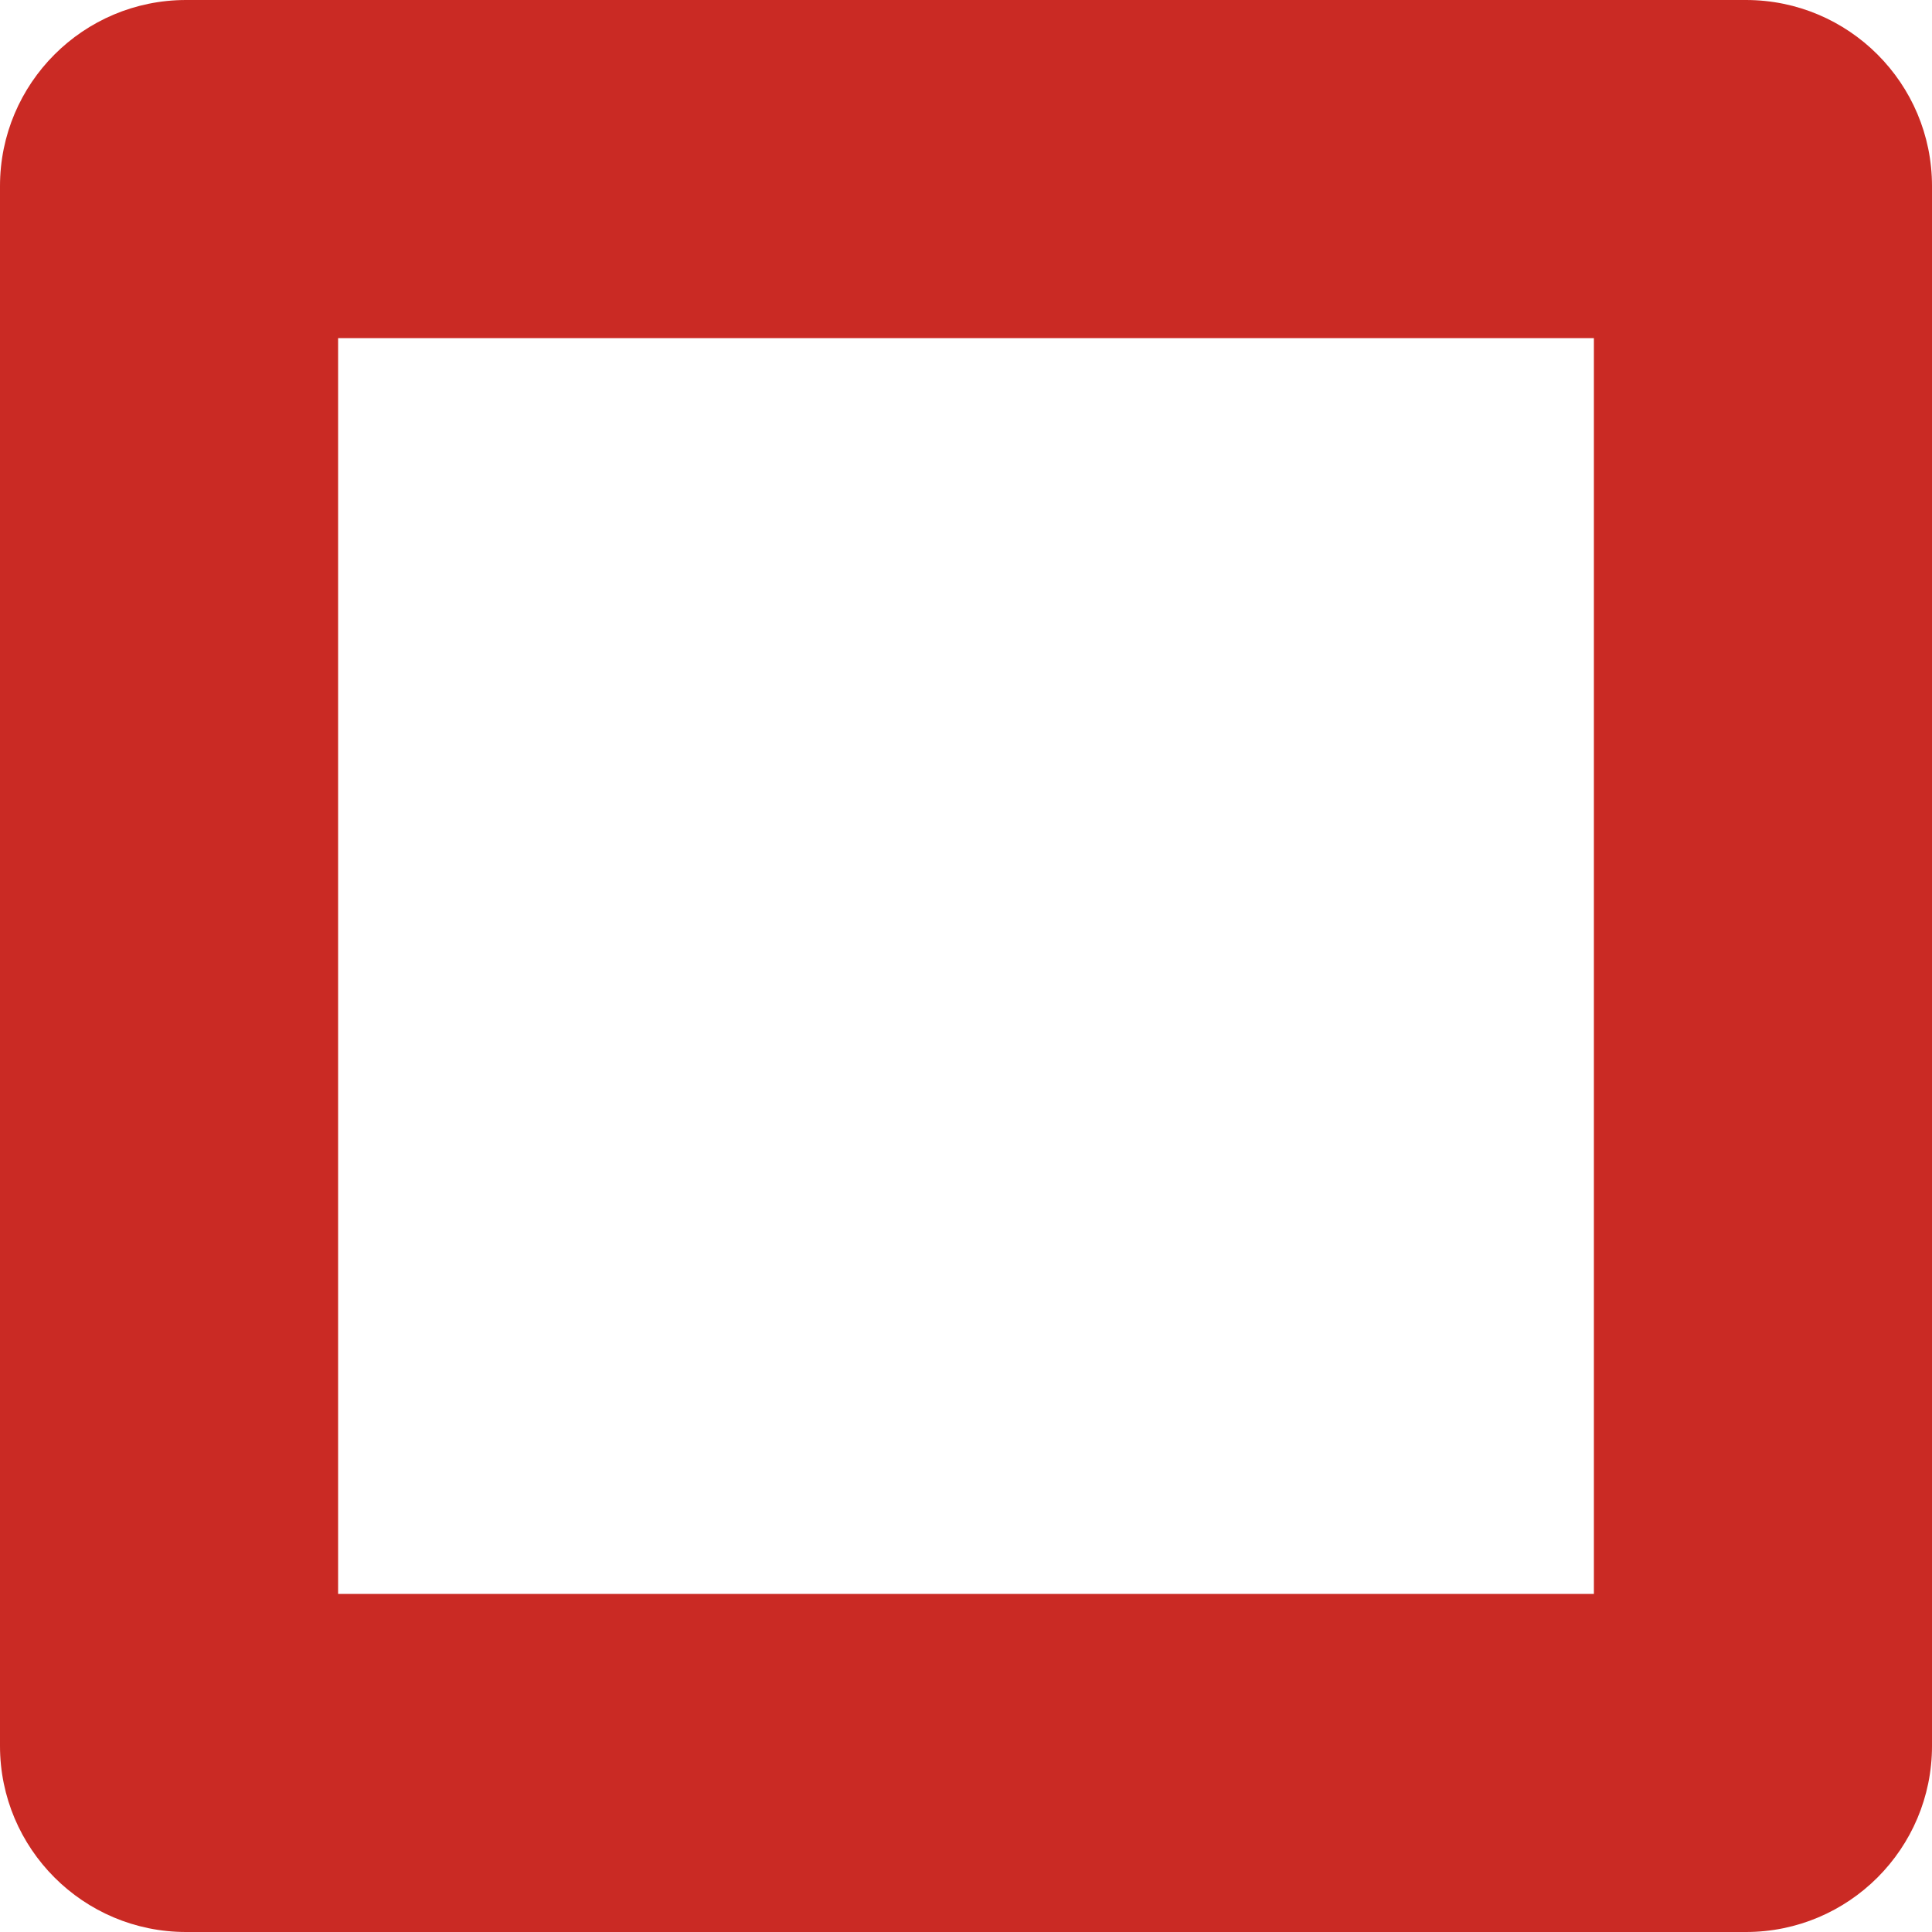
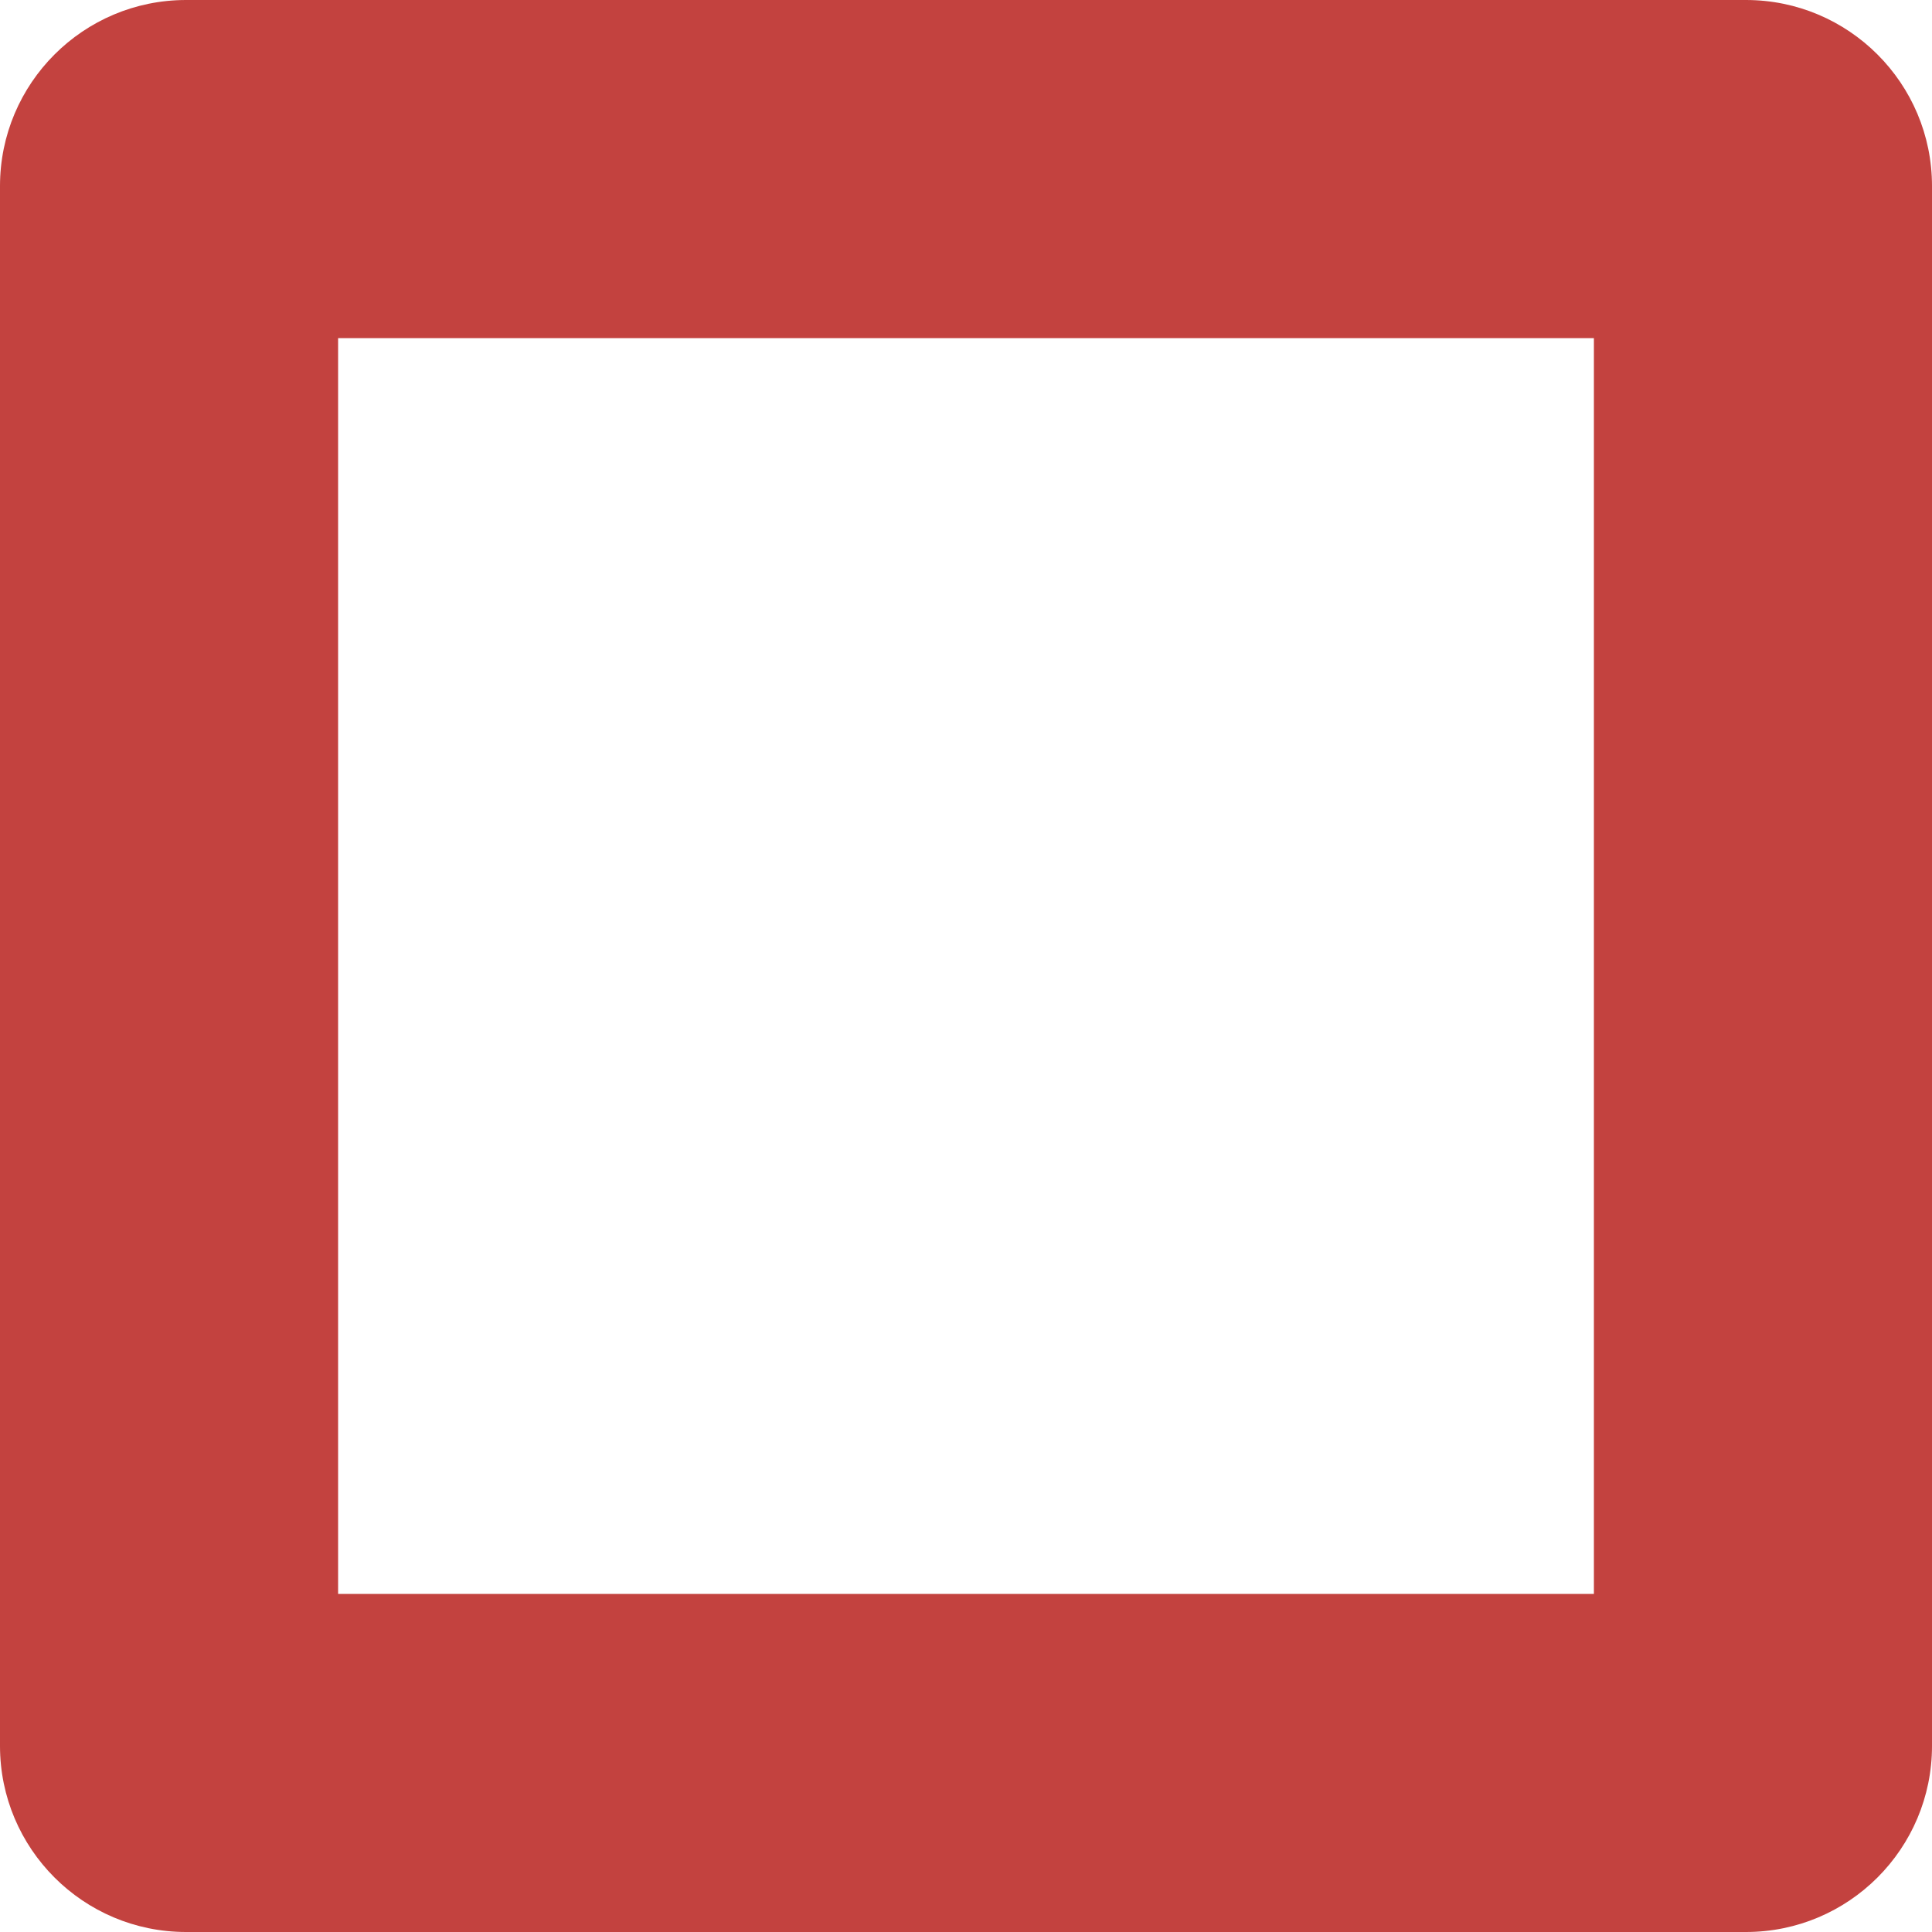
<svg xmlns="http://www.w3.org/2000/svg" version="1.1" x="0px" y="0px" viewBox="0 0 4000 4000" style="enable-background:new 0 0 4000 4000;" xml:space="preserve">
  <style type="text/css">
	.st0{display:none;}
	.st1{display:inline;fill:#E7ECED;}
- 	.st2{display:inline;fill:#ca2a24;}
- 	.st3{display:inline;fill:#758a95;}
- 	.st4{display:inline;fill:#334147;}
+ 	.st2{display:inline;fill:#c3423f;}
+ 	.st3{display:inline;fill:#424c55;}
+ 	.st4{display:inline;fill:#0fa3b1;}
	.st5{display:inline;fill:#366DB6;}
	.st6{display:inline;fill:#F6F6F6;}
	.st7{display:inline;}
- 	.st8{fill:#ca2a24;}
+ 	.st8{fill:#c3423f;}
</style>
  <g id="Main" class="st0">
    <path class="st1" d="M1772.9,2255.66l-158.15,158.14l158.15,158.14c26.96,26.97,26.96,70.55,0,97.51   c-13.46,13.45-31.11,20.2-48.76,20.2c-17.66,0-35.32-6.75-48.76-20.2l-206.9-206.9c-26.97-26.96-26.97-70.55,0-97.51l206.9-206.9   c26.9-26.97,70.62-26.97,97.52,0C1799.86,2185.11,1799.86,2228.69,1772.9,2255.66z" />
    <path class="st1" d="M2135.23,2156.84l-137.93,482.75c-8.62,30.34-36.2,50.06-66.27,50.06c-6.28,0-12.62-0.89-18.97-2.61   c-36.62-10.49-57.86-48.69-47.38-85.24l137.93-482.76c10.48-36.62,48.61-57.59,85.24-47.45   C2124.46,2082.08,2145.71,2120.28,2135.23,2156.84z" />
    <path class="st1" d="M2531.51,2462.55l-206.9,206.9c-13.44,13.45-31.1,20.2-48.75,20.2c-17.66,0-35.32-6.75-48.76-20.2   c-26.97-26.97-26.97-70.55,0-97.51l158.14-158.14l-158.14-158.14c-26.97-26.97-26.97-70.56,0-97.52c26.9-26.97,70.61-26.97,97.51,0   l206.9,206.9C2558.48,2392.01,2558.48,2435.59,2531.51,2462.55z" />
    <path class="st1" d="M3152.2,2206.89c-70.9,0-135.45-45.17-155.45-113.17c-20.9-70.97-49.1-112.62-83.86-176.42   c-34-62.41-20.76-140.14,29.52-190.41l111.93-111.93l-255.59-255.58l-111.93,111.93c-50.27,50.27-128,63.51-190.41,29.51   c-63.8-34.76-105.45-62.97-176.41-83.86c-67.93-19.93-113.11-84.48-113.11-155.38v-158.14H1793.1v158.14   c0,70.9-45.17,135.44-113.17,155.44c-70.97,20.9-112.62,49.11-176.42,83.86c-62.41,34-140.14,20.76-190.41-29.51l-111.93-111.93   l-255.59,255.58l111.93,111.93c50.28,50.28,63.52,128,29.52,190.42c-34.76,63.79-62.97,105.44-83.86,176.41   c-19.93,67.93-84.48,113.1-155.38,113.1H689.65v413.8H847.8c70.89,0,135.44,45.17,155.44,113.17   c20.9,70.97,49.1,112.62,83.86,176.41c34,62.42,20.76,140.14-29.52,190.42l-111.93,111.93l255.59,255.58l111.93-111.93   c50.27-50.27,128-63.51,190.41-29.51c63.8,34.76,105.45,62.97,176.42,83.86c67.93,19.93,113.1,84.48,113.1,155.38v158.14h413.79   v-158.14c0-70.9,45.18-135.45,113.18-155.45c70.96-20.89,112.61-49.1,176.41-83.86c62.41-34,140.14-20.75,190.41,29.52   l111.93,111.93l255.59-255.59l-111.93-111.92c-50.27-50.28-63.52-128-29.52-190.42c34.76-63.8,62.97-105.44,83.86-176.41   c19.93-67.93,84.49-113.1,155.38-113.1h158.14v-413.8H3152.2z M2000,3172.41c-418.98,0-758.62-339.64-758.62-758.61   c0-418.98,339.64-758.62,758.62-758.62c418.97,0,758.61,339.64,758.61,758.62C2758.61,2832.77,2418.97,3172.41,2000,3172.41z" />
    <path class="st2" d="M3999.99,653.61v173.98H0v2931.02C0,3891.93,108.07,4000,241.38,4000h3517.23   c133.31,0,241.38-108.07,241.39-241.39V655.17C4000,654.65,4000,654.13,3999.99,653.61z M3310.34,2620.69H3152.2   c-70.89,0-135.45,45.17-155.38,113.1c-20.89,70.97-49.1,112.61-83.86,176.41c-34,62.42-20.75,140.14,29.52,190.42l111.93,111.92   l-255.59,255.59l-111.93-111.93c-50.27-50.27-128-63.52-190.41-29.52c-63.8,34.76-105.45,62.97-176.41,83.86   c-68,20-113.18,84.55-113.18,155.45v158.14H1793.1v-158.14c0-70.9-45.17-135.45-113.1-155.38   c-70.97-20.89-112.62-49.1-176.42-83.86c-62.41-34-140.14-20.76-190.41,29.51l-111.93,111.93l-255.59-255.58l111.93-111.93   c50.28-50.28,63.52-128,29.52-190.42c-34.76-63.79-62.96-105.44-83.86-176.41c-20-68-84.55-113.17-155.44-113.17H689.65v-413.8   h158.14c70.9,0,135.45-45.17,155.38-113.1c20.89-70.97,49.1-112.62,83.86-176.41c34-62.42,20.76-140.14-29.52-190.42   l-111.93-111.93l255.59-255.58l111.93,111.93c50.27,50.27,128,63.51,190.41,29.51c63.8-34.75,105.45-62.96,176.42-83.86   c68-20,113.17-84.54,113.17-155.44v-158.14h413.79v158.14c0,70.9,45.18,135.45,113.11,155.38c70.96,20.89,112.61,49.1,176.41,83.86   c62.41,34,140.14,20.76,190.41-29.51l111.93-111.93l255.59,255.58l-111.93,111.93c-50.28,50.27-63.52,128-29.52,190.41   c34.76,63.8,62.96,105.45,83.86,176.42c20,68,84.55,113.17,155.45,113.17h158.14V2620.69z" />
    <path class="st3" d="M3758.62,0H241.38C108.07,0,0,108.07,0,241.39v586.2h3999.99v-586.2C3999.99,108.07,3891.92,0,3758.62,0z    M551.72,551.72H275.86V275.86h275.86V551.72z M1103.44,551.72H827.58V275.86h275.86V551.72z M1655.17,551.72h-275.86V275.86   h275.86V551.72z" />
    <rect x="275.86" y="275.86" class="st4" width="275.86" height="275.86" />
    <rect x="827.58" y="275.86" class="st4" width="275.86" height="275.86" />
    <rect x="1379.31" y="275.86" class="st4" width="275.86" height="275.86" />
    <path class="st5" d="M1772.9,2255.66l-158.15,158.14l158.15,158.14c26.96,26.97,26.96,70.55,0,97.51   c-13.46,13.45-31.11,20.2-48.76,20.2c-17.66,0-35.32-6.75-48.76-20.2l-206.9-206.9c-26.97-26.96-26.97-70.55,0-97.51l206.9-206.9   c26.9-26.97,70.62-26.97,97.52,0C1799.86,2185.11,1799.86,2228.69,1772.9,2255.66z" />
    <path class="st5" d="M2135.23,2156.84l-137.93,482.75c-8.62,30.34-36.2,50.06-66.27,50.06c-6.28,0-12.62-0.89-18.97-2.61   c-36.62-10.49-57.86-48.69-47.38-85.24l137.93-482.76c10.48-36.62,48.61-57.59,85.24-47.45   C2124.46,2082.08,2145.71,2120.28,2135.23,2156.84z" />
    <path class="st5" d="M2531.51,2365.04c26.97,26.97,26.97,70.55,0,97.51l-206.9,206.9c-13.44,13.45-31.1,20.2-48.75,20.2   c-17.66,0-35.32-6.75-48.76-20.2c-26.97-26.97-26.97-70.55,0-97.51l158.14-158.14l-158.14-158.14c-26.97-26.97-26.97-70.56,0-97.52   c26.9-26.97,70.61-26.97,97.51,0L2531.51,2365.04z" />
    <path class="st6" d="M3152.2,2206.89c-70.9,0-135.45-45.17-155.45-113.17c-20.9-70.97-49.1-112.62-83.86-176.42   c-34-62.41-20.76-140.14,29.52-190.41l111.93-111.93l-255.59-255.58l-111.93,111.93c-50.27,50.27-128,63.51-190.41,29.51   c-63.8-34.76-105.45-62.97-176.41-83.86c-67.93-19.93-113.11-84.48-113.11-155.38v-158.14H1793.1v158.14   c0,70.9-45.17,135.44-113.17,155.44c-70.97,20.9-112.62,49.11-176.42,83.86c-62.41,34-140.14,20.76-190.41-29.51l-111.93-111.93   l-255.59,255.58l111.93,111.93c50.28,50.28,63.52,128,29.52,190.42c-34.76,63.79-62.97,105.44-83.86,176.41   c-19.93,67.93-84.48,113.1-155.38,113.1H689.65v413.8H847.8c70.89,0,135.44,45.17,155.44,113.17   c20.9,70.97,49.1,112.62,83.86,176.41c34,62.42,20.76,140.14-29.52,190.42l-111.93,111.93l255.59,255.58l111.93-111.93   c50.27-50.27,128-63.51,190.41-29.51c63.8,34.76,105.45,62.97,176.42,83.86c67.93,19.93,113.1,84.48,113.1,155.38v158.14h413.79   v-158.14c0-70.9,45.18-135.45,113.18-155.45c70.96-20.89,112.61-49.1,176.41-83.86c62.41-34,140.14-20.75,190.41,29.52   l111.93,111.93l255.59-255.59l-111.93-111.92c-50.27-50.28-63.52-128-29.52-190.42c34.76-63.8,62.97-105.44,83.86-176.41   c19.93-67.93,84.49-113.1,155.38-113.1h158.14v-413.8H3152.2z M2000,3172.41c-418.98,0-758.62-339.64-758.62-758.61   c0-418.98,339.64-758.62,758.62-758.62c418.97,0,758.61,339.64,758.61,758.62C2758.61,2832.77,2418.97,3172.41,2000,3172.41z" />
    <path class="st3" d="M2000,1655.18c-418.98,0-758.62,339.64-758.62,758.62c0,418.97,339.64,758.61,758.62,758.61   c418.97,0,758.61-339.64,758.61-758.61C2758.61,1994.82,2418.97,1655.18,2000,1655.18z M1772.9,2571.94   c26.96,26.97,26.96,70.55,0,97.51c-13.46,13.45-31.11,20.2-48.76,20.2c-17.66,0-35.32-6.75-48.76-20.2l-206.9-206.9   c-26.97-26.96-26.97-70.55,0-97.51l206.9-206.9c26.9-26.97,70.62-26.97,97.52,0c26.96,26.97,26.96,70.55,0,97.52l-158.15,158.14   L1772.9,2571.94z M2135.23,2156.84l-137.93,482.75c-8.62,30.34-36.2,50.06-66.27,50.06c-6.28,0-12.62-0.89-18.97-2.61   c-36.62-10.49-57.86-48.69-47.38-85.24l137.93-482.76c10.48-36.62,48.61-57.59,85.24-47.45   C2124.46,2082.08,2145.71,2120.28,2135.23,2156.84z M2531.51,2462.55l-206.9,206.9c-13.44,13.45-31.1,20.2-48.75,20.2   c-17.66,0-35.32-6.75-48.76-20.2c-26.97-26.97-26.97-70.55,0-97.51l158.14-158.14l-158.14-158.14c-26.97-26.97-26.97-70.56,0-97.52   c26.9-26.97,70.61-26.97,97.51,0l206.9,206.9C2558.48,2392.01,2558.48,2435.59,2531.51,2462.55z" />
    <path class="st4" d="M1772.9,2255.66l-158.15,158.14l158.15,158.14c26.96,26.97,26.96,70.55,0,97.51   c-13.46,13.45-31.11,20.2-48.76,20.2c-17.66,0-35.32-6.75-48.76-20.2l-206.9-206.9c-26.97-26.96-26.97-70.55,0-97.51l206.9-206.9   c26.9-26.97,70.62-26.97,97.52,0C1799.86,2185.11,1799.86,2228.69,1772.9,2255.66z" />
    <path class="st4" d="M2135.23,2156.84l-137.93,482.75c-8.62,30.34-36.2,50.06-66.27,50.06c-6.28,0-12.62-0.89-18.97-2.61   c-36.62-10.49-57.86-48.69-47.38-85.24l137.93-482.76c10.48-36.62,48.61-57.59,85.24-47.45   C2124.46,2082.08,2145.71,2120.28,2135.23,2156.84z" />
    <path class="st4" d="M2531.51,2462.55l-206.9,206.9c-13.44,13.45-31.1,20.2-48.75,20.2c-17.66,0-35.32-6.75-48.76-20.2   c-26.97-26.97-26.97-70.55,0-97.51l158.14-158.14l-158.14-158.14c-26.97-26.97-26.97-70.56,0-97.52c26.9-26.97,70.61-26.97,97.51,0   l206.9,206.9C2558.48,2392.01,2558.48,2435.59,2531.51,2462.55z" />
  </g>
  <g id="Quitter" class="st0">
    <g class="st7">
      <path class="st8" d="M3887.46,1174.77c70.65-66,111.26-158.28,112.52-254.96c1.01-96.8-37.84-189.83-107.11-257.47l-480.5-469.81    c-67.26-65.75-157.9-102.08-252.19-100.95c-94.04,1.13-183.67,39.48-249.17,106.86l-904.79,927.42l-892.1-929.31    c-70.28-73.29-166.58-115.54-268.03-117.55c-101.45-2.14-199.64,36.33-272.68,106.61l-464.53,446.3    C38.97,698.92-0.25,791.45,0,888.38c0.25,96.8,39.98,189.21,110.13,255.96l973.81,926.29l-862.18,883.55    c-131.5,134.64-134.64,348.74-7.29,487.66l335.67,364.71c63.99,69.9,153.12,110.76,247.67,114.28    c94.41,3.52,186.44-30.68,255.46-95.42l945.65-884.43l922.65,877.51c68.52,65.25,159.91,100.2,254.45,97.05    c94.54-2.64,183.93-43.25,248.8-112.52l338.31-361.69c128.48-137.91,127.48-352.01-2.89-487.79l-839.8-875.5L3887.46,1174.77z" />
    </g>
  </g>
  <g id="Reduire" class="st0">
    <path class="st2" d="M0,2284.82v-569.64c0-212.78,172.49-385.26,385.26-385.26h3229.47c212.78,0,385.26,172.49,385.26,385.26   v569.64c0,212.78-172.49,385.26-385.26,385.26H385.26C172.49,2670.08,0,2497.59,0,2284.82z" />
  </g>
  <g id="Agrandir">
    <g>
      <path class="st8" d="M3300,700v2600H700V700H3300 M3614.73,0H385.27C172.49,0,0,172.49,0,385.27v3229.47    C0,3827.51,172.49,4000,385.27,4000h3229.47c212.78,0,385.27-172.49,385.27-385.27V385.27C4000,172.49,3827.51,0,3614.73,0    L3614.73,0z" />
    </g>
  </g>
</svg>
